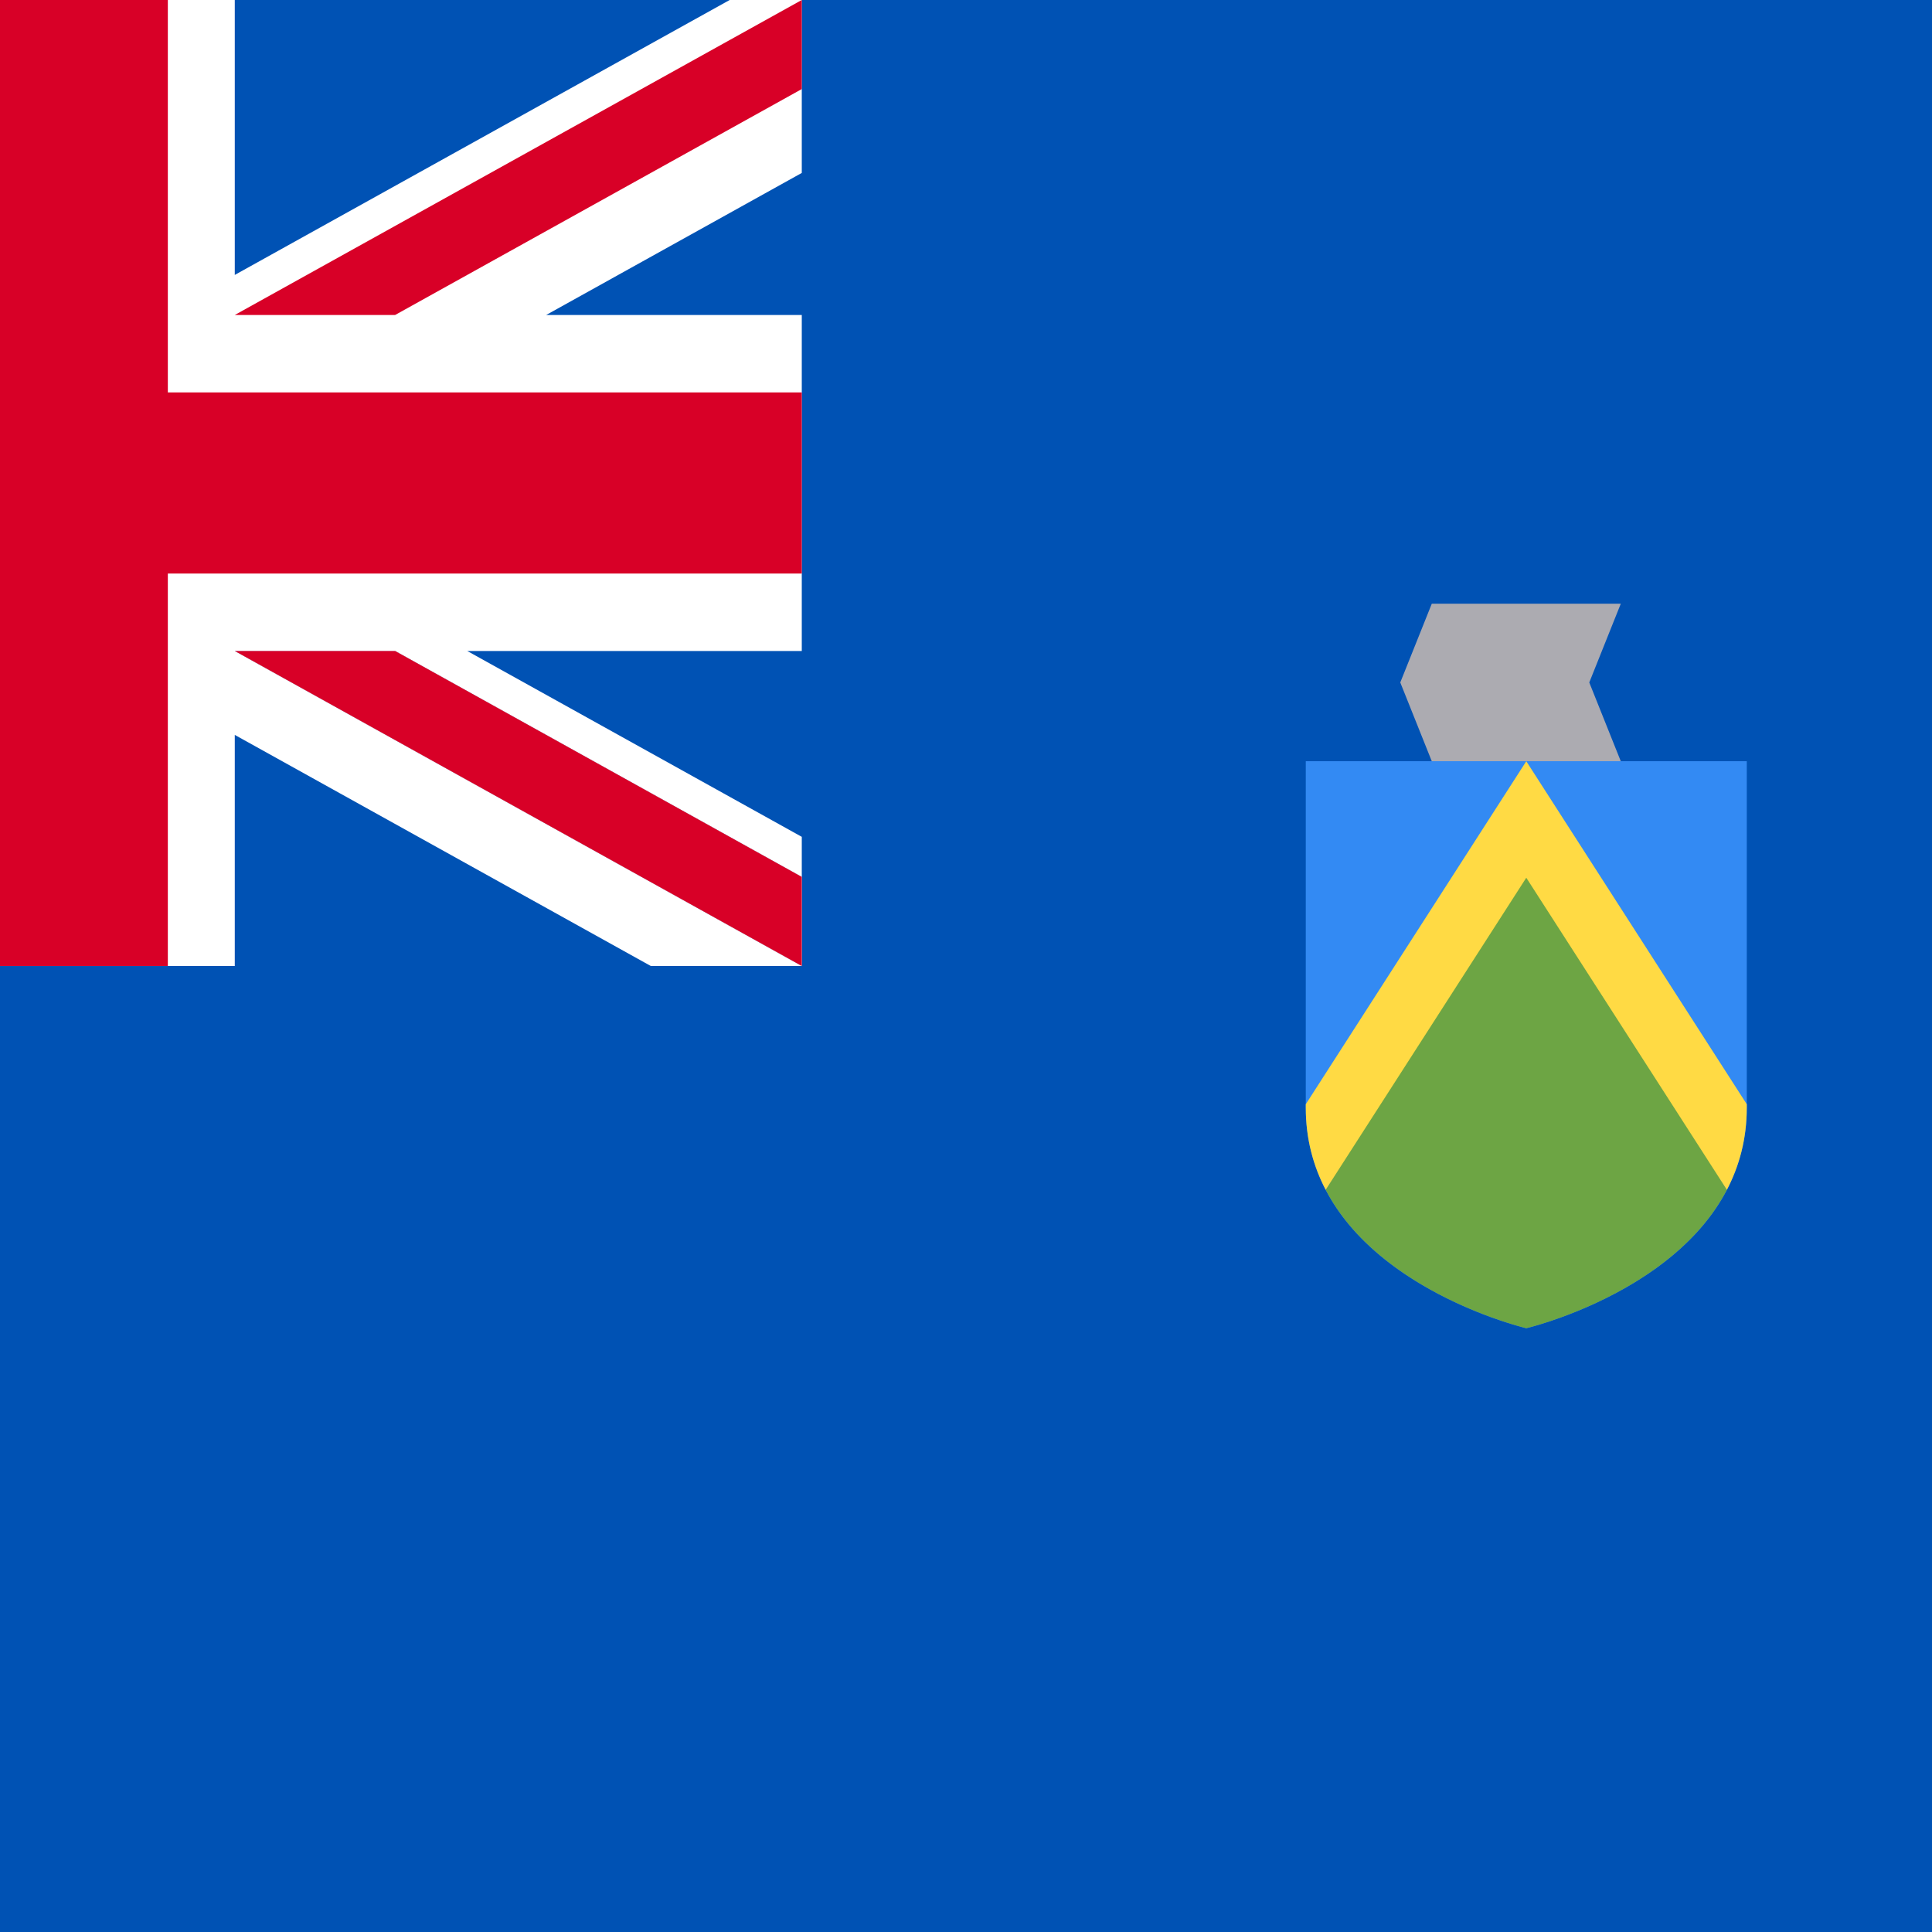
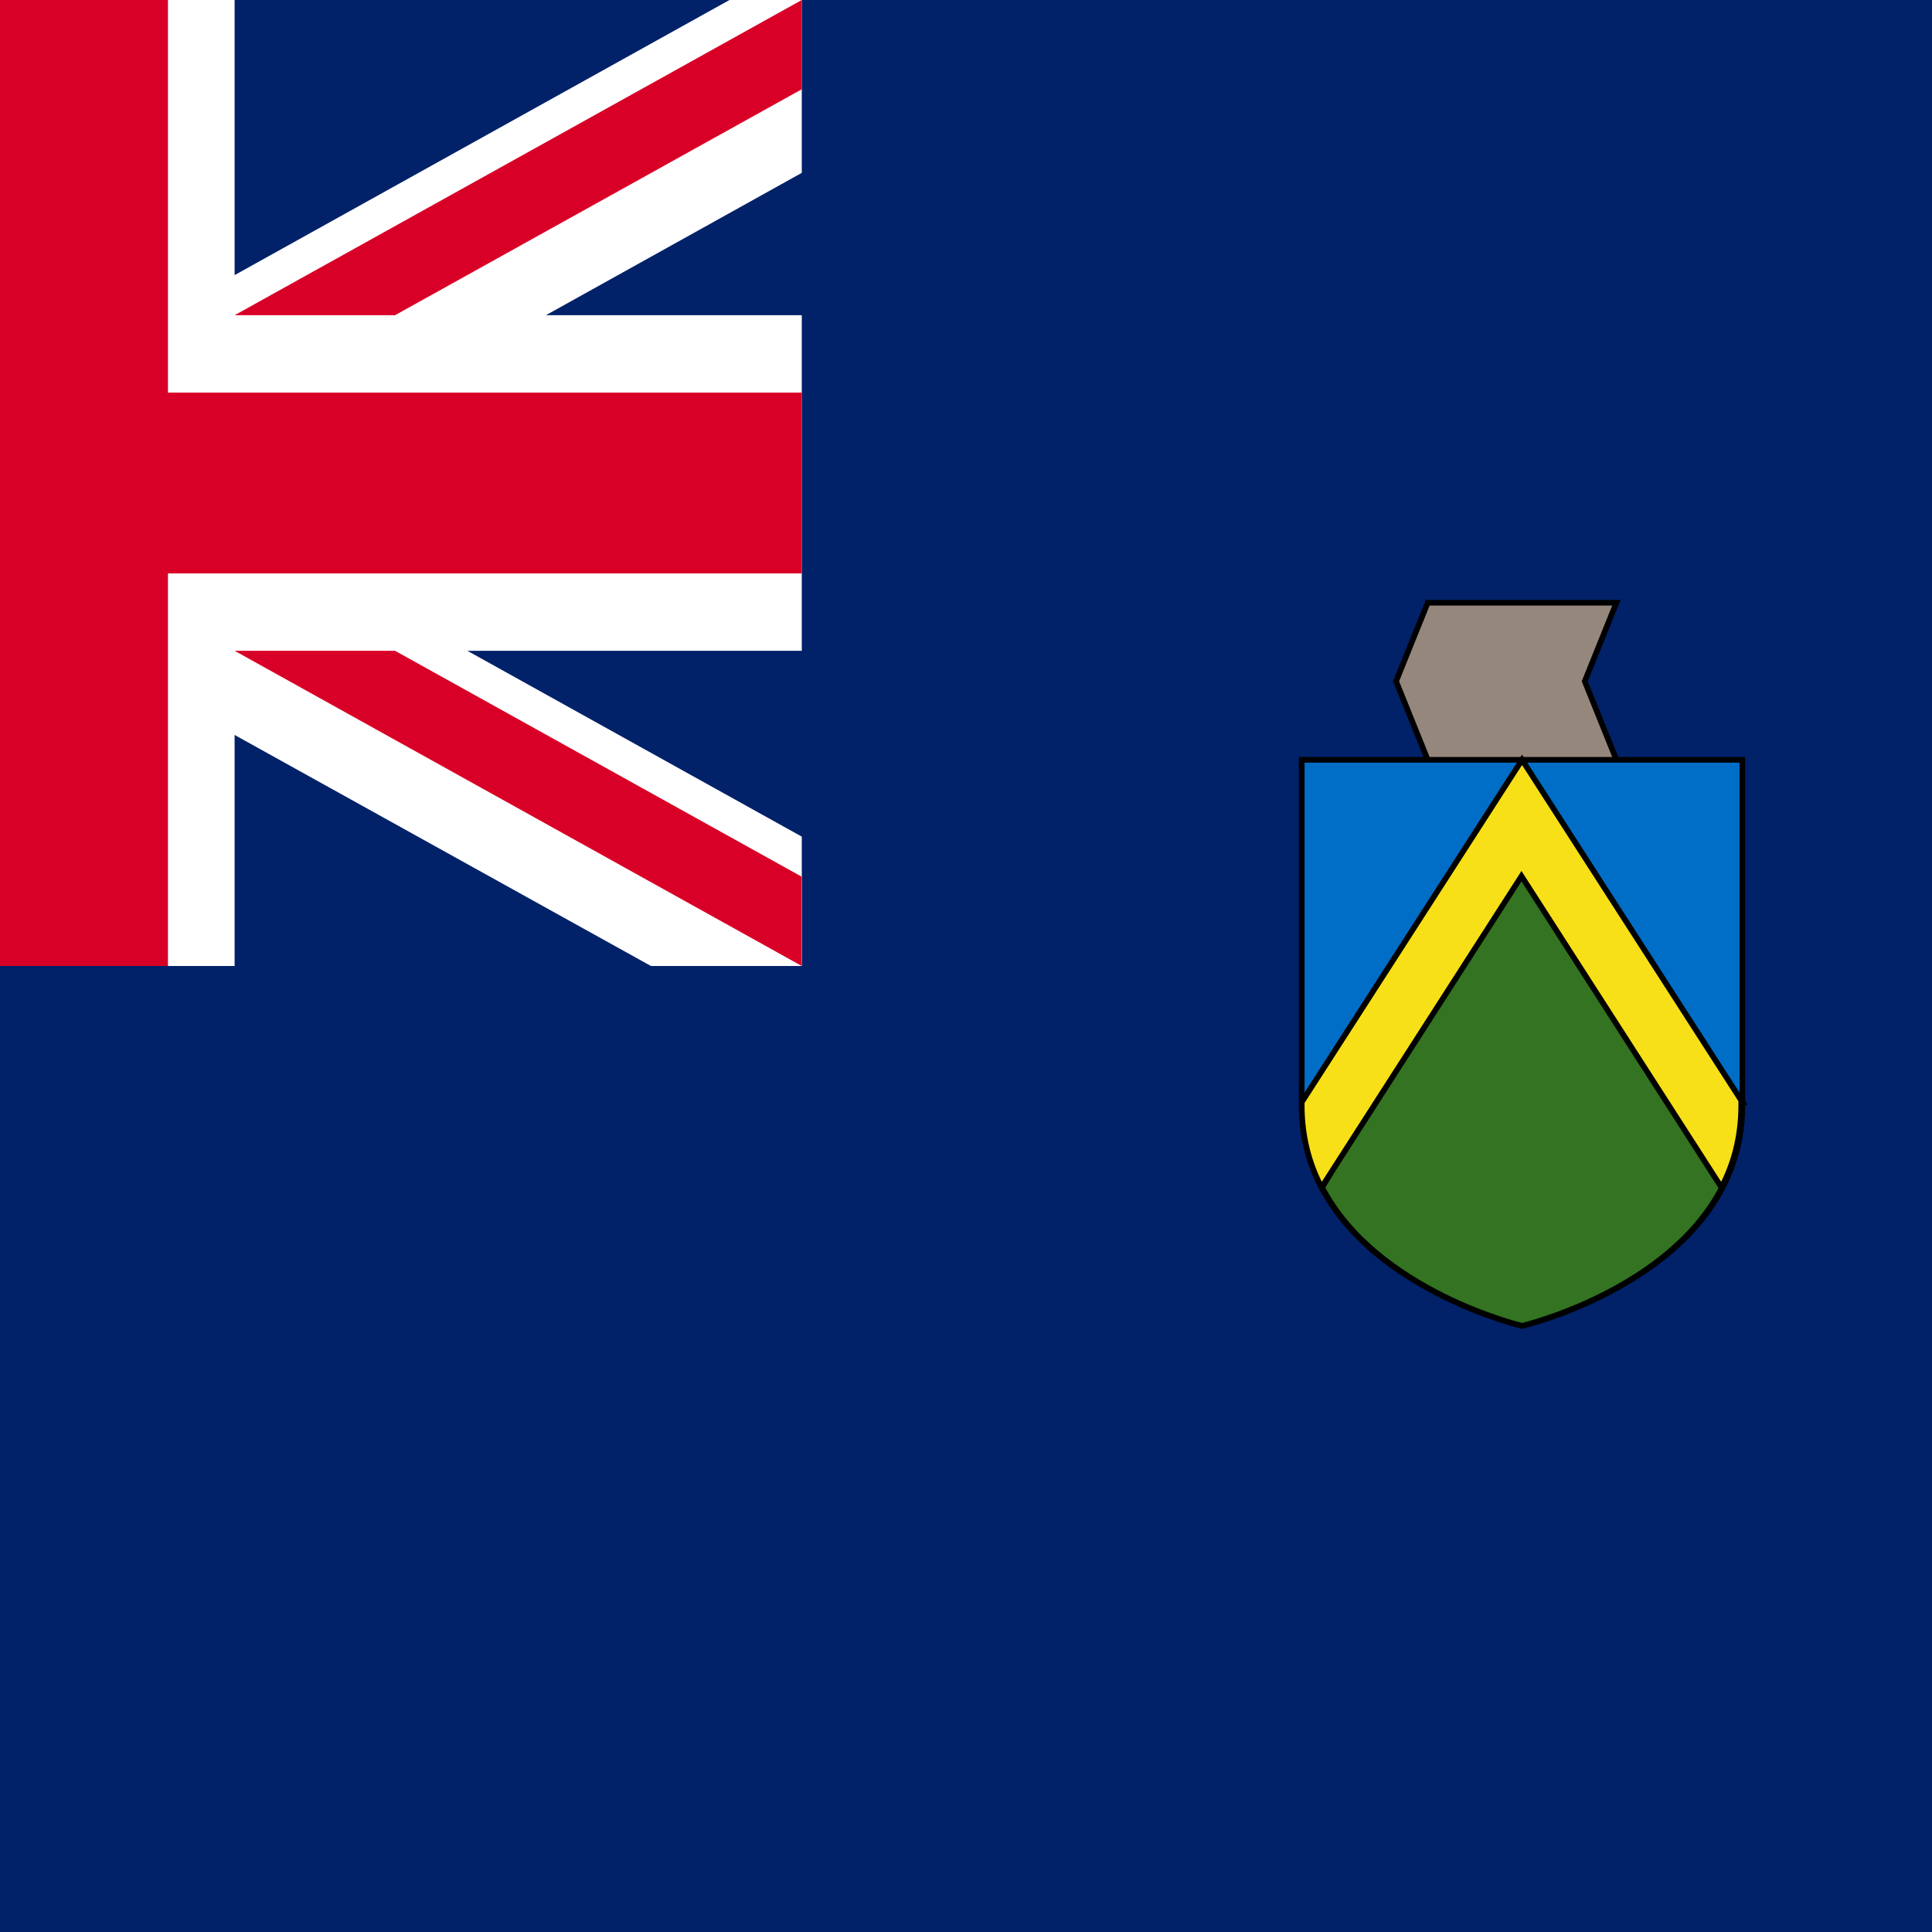
- <svg xmlns="http://www.w3.org/2000/svg" viewBox="114.347 85.333 341.333 341.333">
-   <rect y="85.333" fill="#0052B4" width="512" height="341.337" />
-   <polygon fill="#ACABB1" points="400.696,219.822 384,225.387 367.304,219.822 361.739,205.909 367.304,191.996   400.696,191.996 395.13,205.909 " />
-   <path fill="#338AF3" d="M345.043,219.822v61.217c0,29.821,38.957,38.957,38.957,38.957s38.957-9.137,38.957-38.957v-61.217  H345.043z" />
-   <path fill="#6DA544" d="M348.555,295.541C358.131,313.927,384,319.996,384,319.996s25.869-6.069,35.445-24.455L384,236.518  L348.555,295.541z" />
-   <path fill="#FFDA44" d="M422.957,280.421L384,219.822l-38.957,60.599v0.618c0,5.518,1.337,10.328,3.512,14.503L384,240.405  l35.445,55.137c2.175-4.175,3.512-8.983,3.512-14.503V280.421z" />
-   <polygon fill="#FFFFFF" points="256,85.333 256,115.886 210.833,140.985 256,140.985 256,200.344 196.897,200.344   256,233.179 256,255.996 229.32,255.996 155.826,215.17 155.826,255.996 100.174,255.996 100.174,207.423 12.744,255.996 0,255.996   0,225.442 45.167,200.344 0,200.344 0,140.985 59.103,140.985 0,108.139 0,85.333 26.68,85.333 100.174,126.158 100.174,85.333   155.826,85.333 155.826,133.905 243.256,85.333 " />
-   <polygon fill="#D80027" points="144,85.33 112,85.33 112,154.662 0,154.662 0,186.662 112,186.662 112,255.996 144,255.996   144,186.662 256,186.662 256,154.662 144,154.662 " />
-   <polygon fill="#0052B4" points="155.826,200.344 256,255.996 256,240.259 184.153,200.344 " />
-   <polygon fill="#FFFFFF" points="155.826,200.344 256,255.996 256,240.259 184.153,200.344 " />
+ <svg xmlns="http://www.w3.org/2000/svg" version="1.1" viewBox="114.57 0 342 342">
+   <rect fill="#012169" width="513" height="342" />
+   <g stroke="#000000" stroke-width="1">
+     <polygon fill="#96877d" points="400.7,134.5 384,140.1 367.3,134.5 361.7,120.6 367.3,106.7 400.7,106.7 395.1,120.6 " />
+     <path fill="#006ec7" d="M345,134.5v61.2c0,29.8,39,39,39,39s39-9.1,39-39v-61.2H345z" />
+     <path fill="#337321" d="M348.6,210.2c9.6,18.4,35.4,24.5,35.4,24.5s25.9-6.1,35.4-24.5l-35.4-59L348.6,210.2z" />
+     <path fill="#f7e017" d="M423,195.1l-39-60.6l-39,60.6v0.6c0,5.5,1.3,10.3,3.5,14.5l35.4-55.1l35.4,55.1c2.2-4.2,3.5-9,3.5-14.5V195.1z" />
+   </g>
  <g>
-     <polygon fill="#D80027" points="155.826,200.344 256,255.996 256,240.259 184.153,200.344  " />
-     <polygon fill="#D80027" points="71.846,200.344 0,240.259 0,255.996 0,255.996 100.174,200.344  " />
-   </g>
-   <polygon fill="#0052B4" points="100.174,140.982 0,85.33 0,101.067 71.847,140.982 " />
-   <polygon fill="#FFFFFF" points="100.174,140.982 0,85.33 0,101.067 71.847,140.982 " />
-   <g>
-     <polygon fill="#D80027" points="100.174,140.982 0,85.33 0,101.067 71.847,140.982  " />
-     <polygon fill="#D80027" points="184.154,140.982 256,101.067 256,85.33 256,85.33 155.826,140.982  " />
+     <rect fill="#012169" width="256.5" height="171" />
+     <g fill="#FFFFFF">
+       <polygon points="256.5,0 256.5,30.6 211.2,55.8 256.5,55.8 256.5,115.2 197.3,115.2 256.5,148.1 256.5,171 229.8,171    156.1,130.1 156.1,171 100.4,171 100.4,122.3 12.8,171 0,171 0,140.4 45.3,115.2 0,115.2 0,55.8 59.2,55.8 0,22.9 0,0 26.7,0    100.4,40.9 100.4,0 156.1,0 156.1,48.7 243.7,0 " />
+       <polygon points="156.1,115.2 256.5,171 256.5,155.2 184.5,115.2 " />
+       <polygon points="100.4,55.8 0,0 0,15.8 72,55.8 " />
+     </g>
+     <g fill="#D80027">
+       <polygon points="144.3,0 112.2,0 112.2,69.5 0,69.5 0,101.5 112.2,101.5 112.2,171 144.3,171 144.3,101.5 256.5,101.5    256.5,69.5 144.3,69.5 " />
+       <polygon points="156.1,115.2 256.5,171 256.5,155.2 184.5,115.2  " />
+       <polygon points="72,115.2 0,155.2 0,171 0,171 100.4,115.2  " />
+       <polygon points="100.4,55.8 0,0 0,15.8 72,55.8  " />
+       <polygon points="184.5,55.8 256.5,15.8 256.5,0 256.5,0 156.1,55.8  " />
+     </g>
  </g>
</svg>
